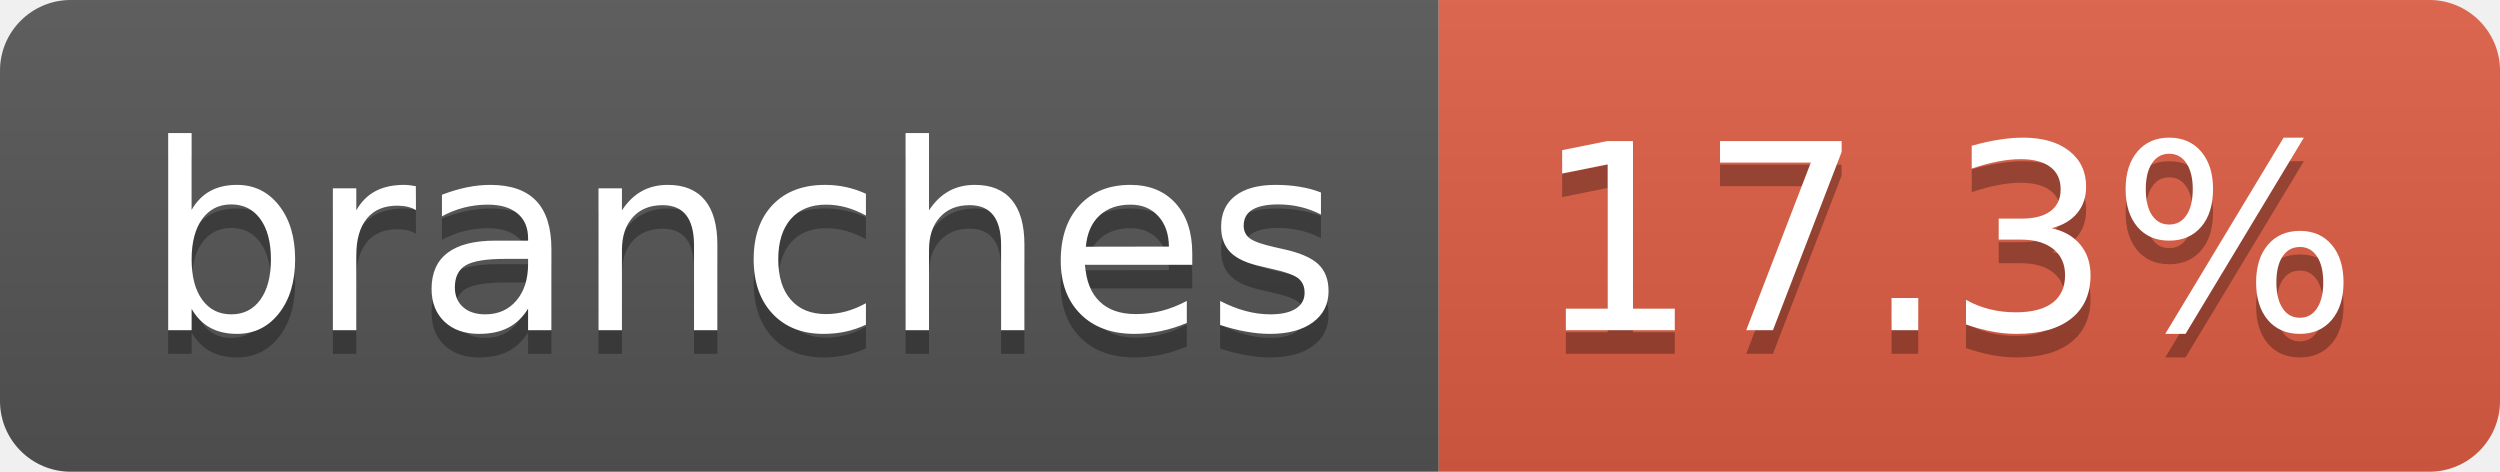
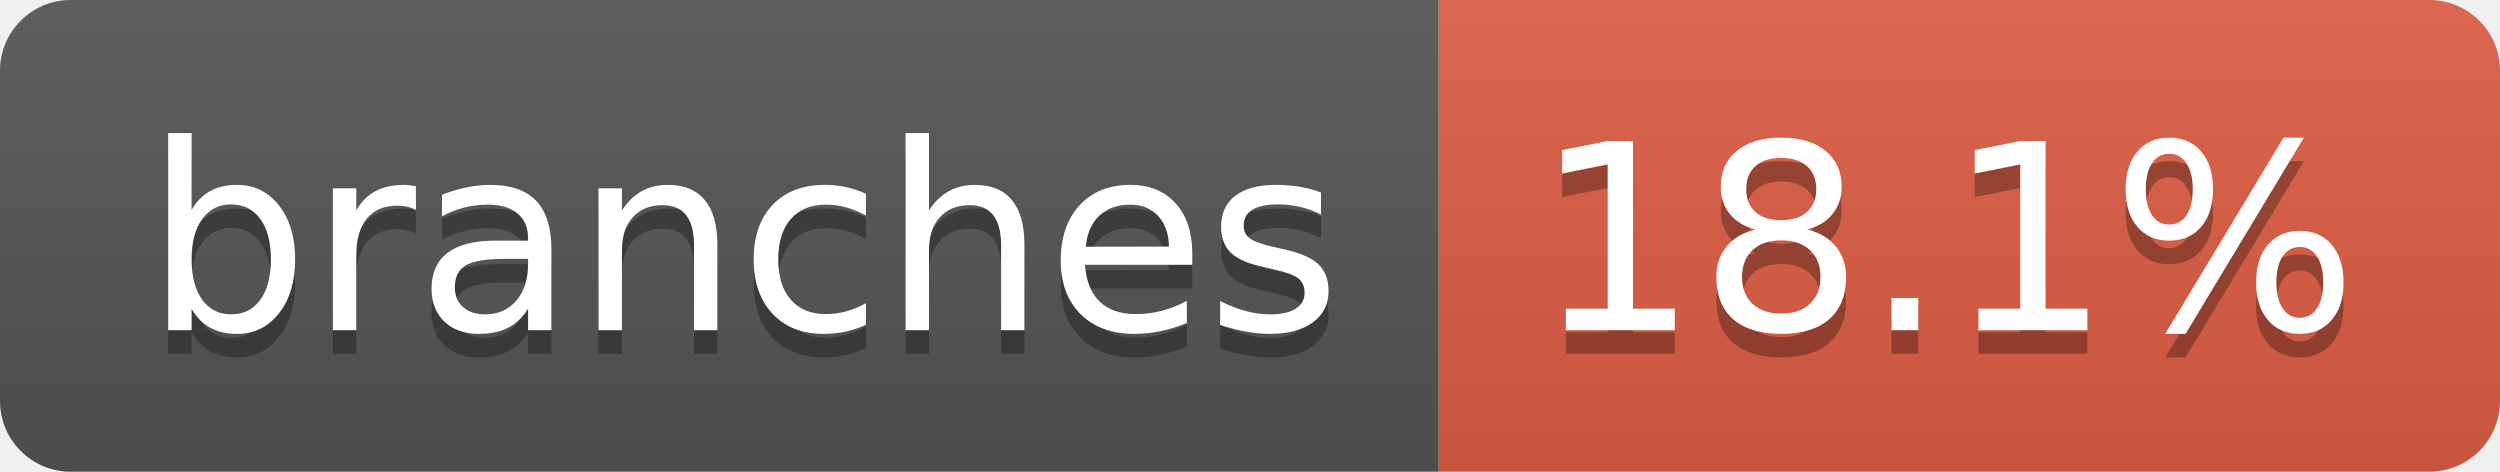
- <svg xmlns="http://www.w3.org/2000/svg" width="106" height="20" role="img" aria-label="branches: 17.3%">
+ <svg xmlns="http://www.w3.org/2000/svg" width="106" height="20" role="img" aria-label="branches: 18.1%">
  <linearGradient id="s" x2="0" y2="100%">
    <stop offset="0" stop-color="#bbb" stop-opacity=".1" />
    <stop offset="1" stop-opacity=".1" />
  </linearGradient>
  <clipPath id="r">
    <rect width="106" height="20" rx="3" fill="#fff" />
  </clipPath>
  <g clip-path="url(#r)">
    <rect width="61" height="20" fill="#555" />
    <rect x="61" width="45" height="20" fill="#e05d44" />
    <rect width="106" height="20" fill="url(#s)" />
  </g>
  <g fill="#fff" text-anchor="middle" font-family="Verdana,Geneva,DejaVu Sans,sans-serif" text-rendering="geometricPrecision" font-size="110">
    <text aria-hidden="true" x="315" y="150" fill="#010101" fill-opacity=".3" transform="scale(.1)" textLength="507">branches</text>
    <text x="315" y="140" transform="scale(.1)" fill="#fff" textLength="507">branches</text>
-     <text aria-hidden="true" x="825" y="150" fill="#010101" fill-opacity=".3" transform="scale(.1)" textLength="350">17.3%</text>
-     <text x="825" y="140" transform="scale(.1)" fill="#fff" textLength="350">17.3%</text>
+     <text aria-hidden="true" x="825" y="150" fill="#010101" fill-opacity=".3" transform="scale(.1)" textLength="350">18.1%</text>
+     <text x="825" y="140" transform="scale(.1)" fill="#fff" textLength="350">18.1%</text>
  </g>
</svg>
